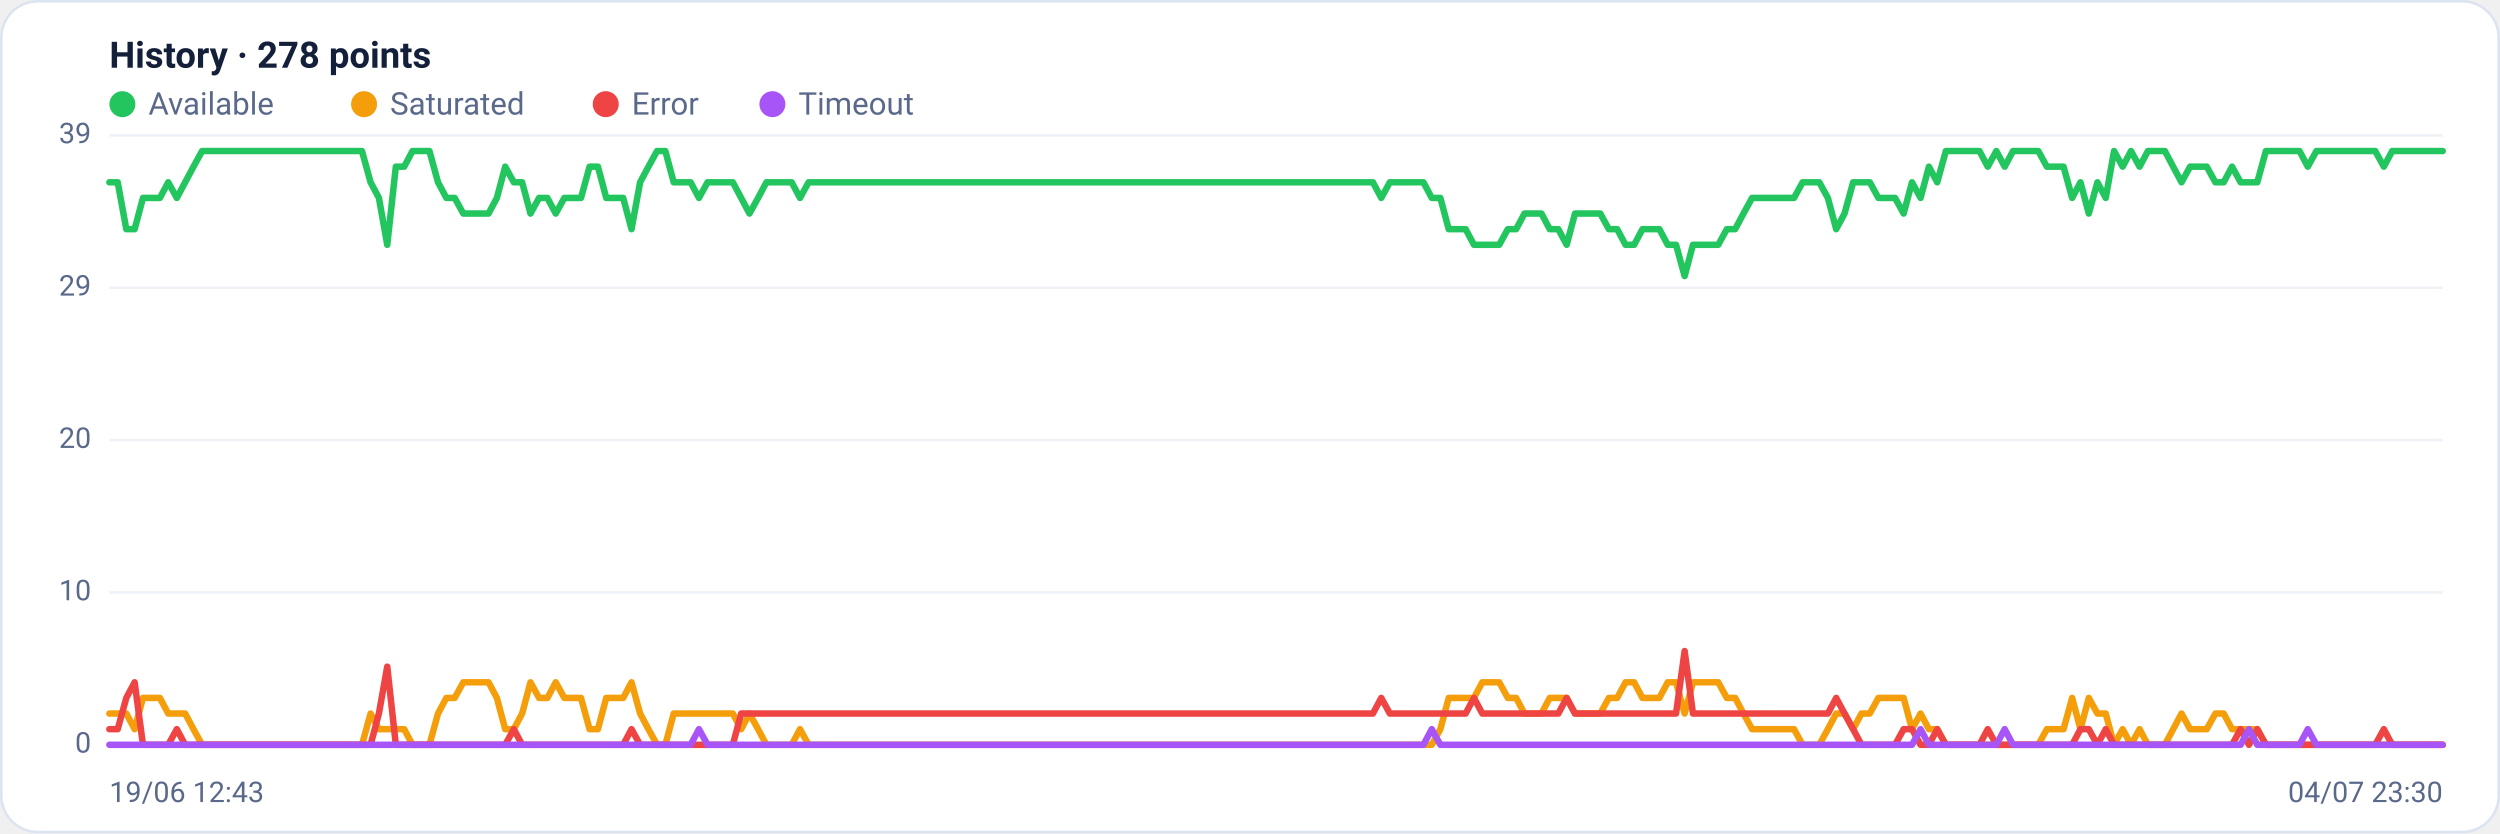
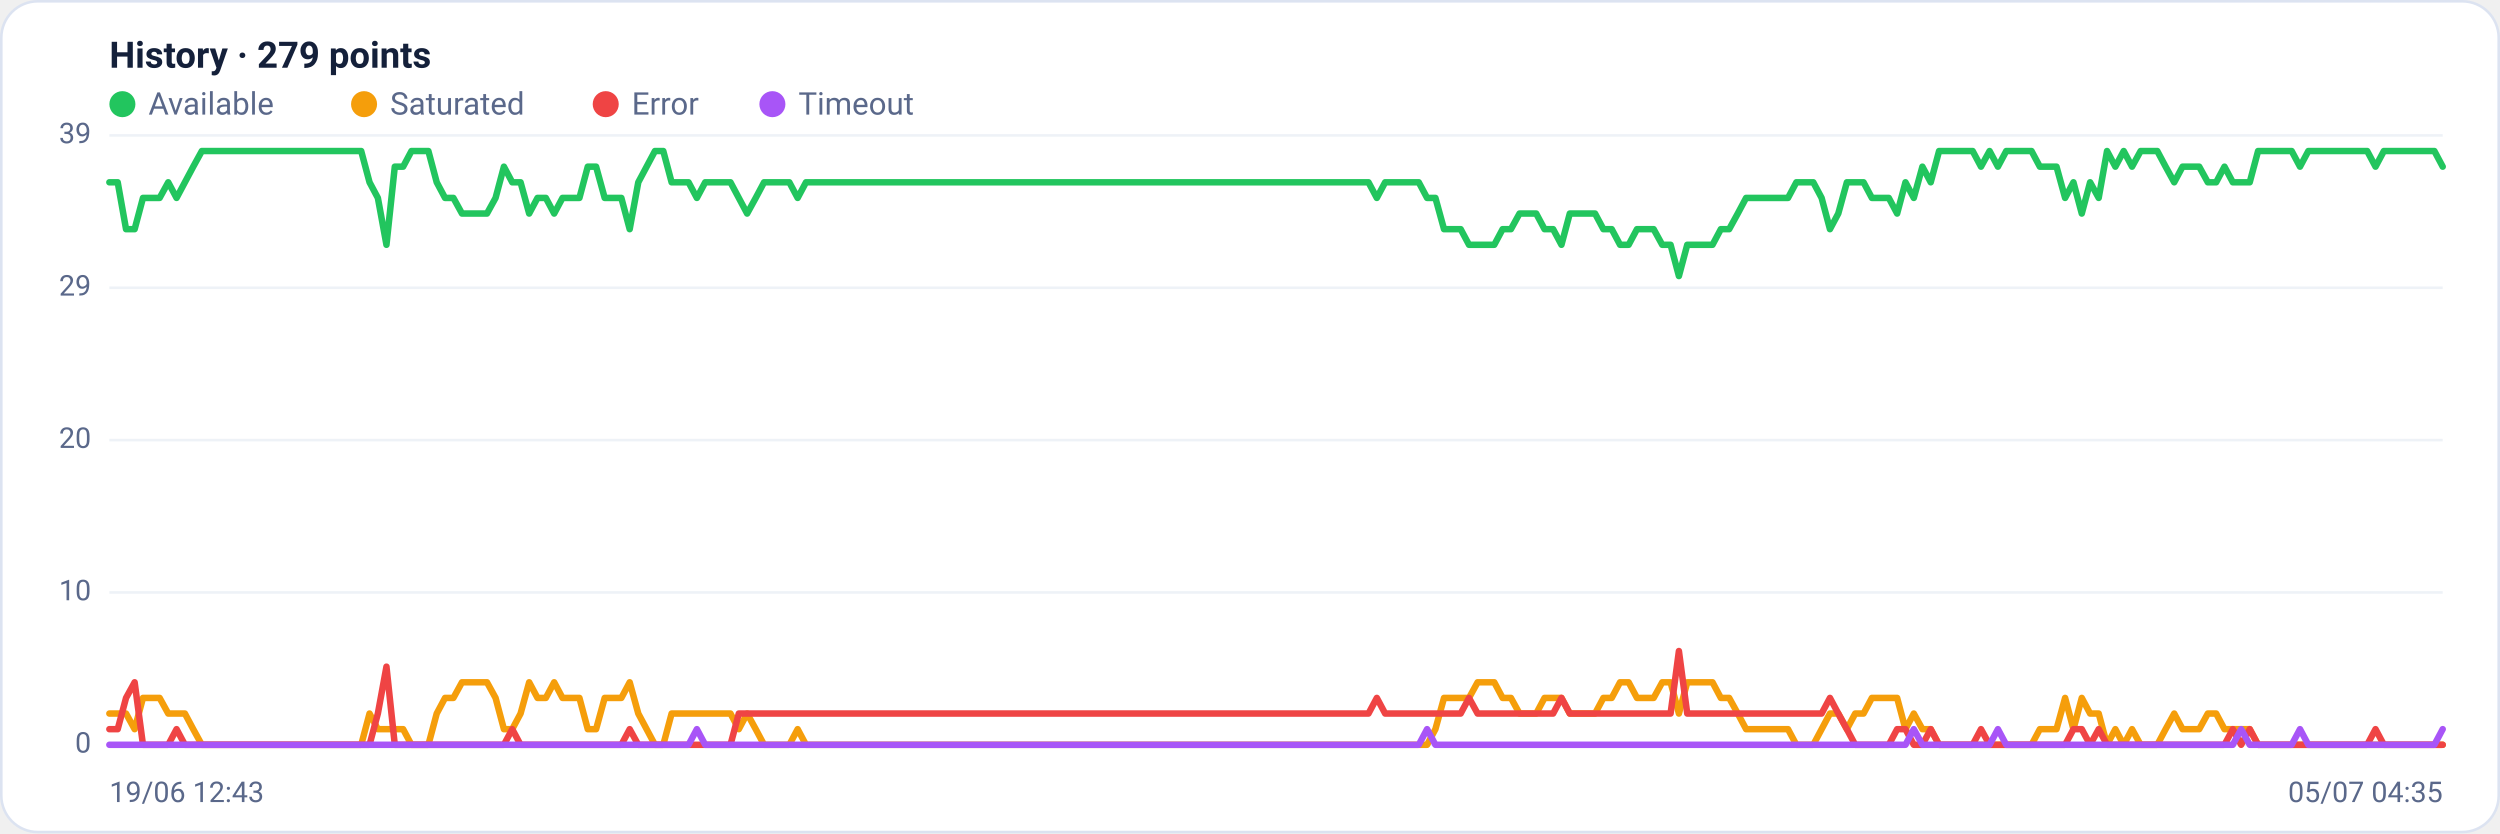
<svg xmlns="http://www.w3.org/2000/svg" viewBox="0 0 960 320" width="960" height="320" font-family="Segoe UI, system-ui, -apple-system, Roboto, Helvetica, Arial, sans-serif" role="img" aria-label="Availability history per region">
  <rect x="0.5" y="0.5" width="959" height="319" rx="14" fill="#ffffff" stroke="#dce3f1" />
-   <text x="42" y="26" font-size="14" font-weight="600" fill="#14203a">History · 278 points</text>
+   <text x="42" y="26" font-size="14" font-weight="600" fill="#14203a">History · 279 points</text>
  <circle cx="47" cy="40" r="5" fill="#22c55e" />
  <text x="57" y="44" font-size="12" fill="#5a688a">Available</text>
  <circle cx="139.8" cy="40" r="5" fill="#f59e0b" />
  <text x="149.8" y="44" font-size="12" fill="#5a688a">Saturated</text>
  <circle cx="232.6" cy="40" r="5" fill="#ef4444" />
  <text x="242.6" y="44" font-size="12" fill="#5a688a">Error</text>
  <circle cx="296.6" cy="40" r="5" fill="#a855f7" />
  <text x="306.6" y="44" font-size="12" fill="#5a688a">Timeout</text>
  <line x1="42" y1="286.0" x2="938" y2="286.0" stroke="#eef2f7" stroke-width="1" />
  <text x="35" y="289.0" text-anchor="end" font-size="11" fill="#5a688a">0</text>
  <line x1="42" y1="227.5" x2="938" y2="227.5" stroke="#eef2f7" stroke-width="1" />
  <text x="35" y="230.5" text-anchor="end" font-size="11" fill="#5a688a">10</text>
  <line x1="42" y1="169.0" x2="938" y2="169.0" stroke="#eef2f7" stroke-width="1" />
  <text x="35" y="172.0" text-anchor="end" font-size="11" fill="#5a688a">20</text>
  <line x1="42" y1="110.5" x2="938" y2="110.5" stroke="#eef2f7" stroke-width="1" />
  <text x="35" y="113.5" text-anchor="end" font-size="11" fill="#5a688a">29</text>
  <line x1="42" y1="52.0" x2="938" y2="52.0" stroke="#eef2f7" stroke-width="1" />
  <text x="35" y="55.0" text-anchor="end" font-size="11" fill="#5a688a">39</text>
-   <polyline fill="none" stroke="#22c55e" stroke-width="2.5" stroke-linejoin="round" stroke-linecap="round" points="42.0,70.0 45.2,70.0 48.5,88.0 51.7,88.0 54.9,76.0 58.2,76.0 61.4,76.0 64.6,70.0 67.9,76.0 71.1,70.0 74.3,64.0 77.6,58.0 80.8,58.0 84.1,58.0 87.3,58.0 90.5,58.0 93.8,58.0 97.0,58.0 100.2,58.0 103.5,58.0 106.7,58.0 109.9,58.0 113.2,58.0 116.4,58.0 119.6,58.0 122.9,58.0 126.1,58.0 129.3,58.0 132.6,58.0 135.8,58.0 139.0,58.0 142.3,70.0 145.5,76.0 148.7,94.0 152.0,64.0 155.2,64.0 158.4,58.0 161.7,58.0 164.9,58.0 168.2,70.0 171.4,76.0 174.6,76.0 177.9,82.0 181.1,82.0 184.3,82.0 187.6,82.0 190.8,76.0 194.0,64.0 197.3,70.0 200.5,70.0 203.7,82.0 207.0,76.0 210.2,76.0 213.4,82.0 216.7,76.0 219.9,76.0 223.1,76.0 226.4,64.0 229.6,64.0 232.8,76.0 236.1,76.0 239.3,76.0 242.5,88.0 245.8,70.0 249.0,64.0 252.3,58.0 255.5,58.0 258.7,70.0 262.0,70.0 265.2,70.0 268.4,76.0 271.7,70.0 274.9,70.0 278.1,70.0 281.4,70.0 284.6,76.0 287.8,82.0 291.1,76.0 294.3,70.0 297.5,70.0 300.8,70.0 304.0,70.0 307.2,76.0 310.5,70.0 313.7,70.0 316.9,70.0 320.2,70.0 323.4,70.0 326.6,70.0 329.9,70.0 333.1,70.0 336.4,70.0 339.6,70.0 342.8,70.0 346.1,70.0 349.3,70.0 352.5,70.0 355.8,70.0 359.0,70.0 362.2,70.0 365.5,70.0 368.7,70.0 371.9,70.0 375.2,70.0 378.4,70.0 381.6,70.0 384.9,70.0 388.1,70.0 391.3,70.0 394.6,70.0 397.8,70.0 401.0,70.0 404.3,70.0 407.5,70.0 410.8,70.0 414.0,70.0 417.2,70.0 420.5,70.0 423.7,70.0 426.9,70.0 430.2,70.0 433.4,70.0 436.6,70.0 439.9,70.0 443.1,70.0 446.3,70.0 449.6,70.0 452.8,70.0 456.0,70.0 459.3,70.0 462.5,70.0 465.7,70.0 469.0,70.0 472.2,70.0 475.4,70.0 478.7,70.0 481.9,70.0 485.1,70.0 488.4,70.0 491.6,70.0 494.9,70.0 498.1,70.0 501.3,70.0 504.6,70.0 507.8,70.0 511.0,70.0 514.3,70.0 517.5,70.0 520.7,70.0 524.0,70.0 527.2,70.0 530.4,76.0 533.7,70.0 536.9,70.0 540.1,70.0 543.4,70.0 546.6,70.0 549.8,76.0 553.1,76.0 556.3,88.0 559.5,88.0 562.8,88.0 566.0,94.0 569.2,94.0 572.5,94.0 575.7,94.0 579.0,88.0 582.2,88.0 585.4,82.0 588.7,82.0 591.9,82.0 595.1,88.0 598.4,88.0 601.6,94.0 604.8,82.0 608.1,82.0 611.3,82.0 614.5,82.0 617.8,88.0 621.0,88.0 624.2,94.0 627.5,94.0 630.7,88.0 633.9,88.0 637.2,88.0 640.4,94.0 643.6,94.0 646.9,106.0 650.1,94.0 653.4,94.0 656.6,94.0 659.8,94.0 663.1,88.0 666.3,88.0 669.5,82.0 672.8,76.0 676.0,76.0 679.2,76.0 682.5,76.0 685.7,76.0 688.9,76.0 692.2,70.0 695.4,70.0 698.6,70.0 701.9,76.0 705.1,88.0 708.3,82.0 711.6,70.0 714.8,70.0 718.0,70.0 721.3,76.0 724.5,76.0 727.7,76.0 731.0,82.0 734.2,70.0 737.5,76.0 740.7,64.0 743.9,70.0 747.2,58.0 750.4,58.0 753.6,58.0 756.9,58.0 760.1,58.0 763.3,64.0 766.6,58.0 769.8,64.0 773.0,58.0 776.3,58.0 779.5,58.0 782.7,58.0 786.0,64.0 789.2,64.0 792.4,64.0 795.7,76.0 798.9,70.0 802.1,82.0 805.4,70.0 808.6,76.0 811.8,58.0 815.1,64.0 818.3,58.0 821.6,64.0 824.8,58.0 828.0,58.0 831.3,58.0 834.5,64.0 837.7,70.0 841.0,64.0 844.2,64.0 847.4,64.0 850.7,70.0 853.9,70.0 857.1,64.0 860.4,70.0 863.6,70.0 866.8,70.0 870.1,58.0 873.3,58.0 876.5,58.0 879.8,58.0 883.0,58.0 886.2,64.0 889.5,58.0 892.7,58.0 895.9,58.0 899.2,58.0 902.4,58.0 905.7,58.0 908.9,58.0 912.1,58.0 915.4,64.0 918.6,58.0 921.8,58.0 925.1,58.0 928.3,58.0 931.5,58.0 934.8,58.0 938.0,58.0" />
-   <polyline fill="none" stroke="#f59e0b" stroke-width="2.5" stroke-linejoin="round" stroke-linecap="round" points="42.0,274.0 45.2,274.0 48.5,274.0 51.7,280.0 54.9,268.0 58.2,268.0 61.4,268.0 64.6,274.0 67.9,274.0 71.1,274.0 74.3,280.0 77.6,286.0 80.8,286.0 84.1,286.0 87.3,286.0 90.5,286.0 93.8,286.0 97.0,286.0 100.2,286.0 103.5,286.0 106.7,286.0 109.9,286.0 113.2,286.0 116.4,286.0 119.6,286.0 122.9,286.0 126.1,286.0 129.3,286.0 132.6,286.0 135.8,286.0 139.0,286.0 142.3,274.0 145.5,280.0 148.7,280.0 152.0,280.0 155.2,280.0 158.4,286.0 161.7,286.0 164.9,286.0 168.2,274.0 171.4,268.0 174.6,268.0 177.9,262.0 181.1,262.0 184.3,262.0 187.6,262.0 190.8,268.0 194.0,280.0 197.3,280.0 200.5,274.0 203.7,262.0 207.0,268.0 210.2,268.0 213.4,262.0 216.7,268.0 219.9,268.0 223.1,268.0 226.4,280.0 229.6,280.0 232.8,268.0 236.1,268.0 239.3,268.0 242.5,262.0 245.8,274.0 249.0,280.0 252.3,286.0 255.5,286.0 258.7,274.0 262.0,274.0 265.2,274.0 268.4,274.0 271.7,274.0 274.9,274.0 278.1,274.0 281.4,274.0 284.6,280.0 287.8,274.0 291.1,280.0 294.3,286.0 297.5,286.0 300.8,286.0 304.0,286.0 307.2,280.0 310.5,286.0 313.7,286.0 316.9,286.0 320.2,286.0 323.4,286.0 326.6,286.0 329.9,286.0 333.1,286.0 336.4,286.0 339.6,286.0 342.8,286.0 346.1,286.0 349.3,286.0 352.5,286.0 355.8,286.0 359.0,286.0 362.2,286.0 365.5,286.0 368.7,286.0 371.9,286.0 375.2,286.0 378.4,286.0 381.6,286.0 384.9,286.0 388.1,286.0 391.3,286.0 394.6,286.0 397.8,286.0 401.0,286.0 404.3,286.0 407.5,286.0 410.8,286.0 414.0,286.0 417.2,286.0 420.5,286.0 423.7,286.0 426.9,286.0 430.2,286.0 433.4,286.0 436.6,286.0 439.9,286.0 443.1,286.0 446.3,286.0 449.6,286.0 452.8,286.0 456.0,286.0 459.3,286.0 462.5,286.0 465.7,286.0 469.0,286.0 472.2,286.0 475.4,286.0 478.7,286.0 481.9,286.0 485.1,286.0 488.4,286.0 491.6,286.0 494.9,286.0 498.1,286.0 501.3,286.0 504.6,286.0 507.8,286.0 511.0,286.0 514.3,286.0 517.5,286.0 520.7,286.0 524.0,286.0 527.2,286.0 530.4,286.0 533.7,286.0 536.9,286.0 540.1,286.0 543.4,286.0 546.6,286.0 549.8,286.0 553.1,280.0 556.3,268.0 559.5,268.0 562.8,268.0 566.0,268.0 569.2,262.0 572.5,262.0 575.7,262.0 579.0,268.0 582.2,268.0 585.4,274.0 588.7,274.0 591.9,274.0 595.1,268.0 598.4,268.0 601.6,268.0 604.8,274.0 608.1,274.0 611.3,274.0 614.5,274.0 617.8,268.0 621.0,268.0 624.2,262.0 627.5,262.0 630.7,268.0 633.9,268.0 637.2,268.0 640.4,262.0 643.6,262.0 646.9,274.0 650.1,262.0 653.4,262.0 656.6,262.0 659.8,262.0 663.1,268.0 666.3,268.0 669.5,274.0 672.8,280.0 676.0,280.0 679.2,280.0 682.5,280.0 685.7,280.0 688.9,280.0 692.2,286.0 695.4,286.0 698.6,286.0 701.9,280.0 705.1,274.0 708.3,274.0 711.6,280.0 714.8,274.0 718.0,274.0 721.3,268.0 724.5,268.0 727.7,268.0 731.0,268.0 734.2,280.0 737.5,274.0 740.7,280.0 743.9,280.0 747.2,286.0 750.4,286.0 753.6,286.0 756.9,286.0 760.1,286.0 763.3,286.0 766.6,286.0 769.8,286.0 773.0,286.0 776.3,286.0 779.5,286.0 782.7,286.0 786.0,280.0 789.2,280.0 792.4,280.0 795.7,268.0 798.9,280.0 802.1,268.0 805.4,274.0 808.6,274.0 811.8,286.0 815.1,280.0 818.3,286.0 821.6,280.0 824.8,286.0 828.0,286.0 831.3,286.0 834.5,280.0 837.7,274.0 841.0,280.0 844.2,280.0 847.4,280.0 850.7,274.0 853.9,274.0 857.1,280.0 860.4,280.0 863.6,280.0 866.8,280.0 870.1,286.0 873.3,286.0 876.5,286.0 879.8,286.0 883.0,286.0 886.2,286.0 889.5,286.0 892.7,286.0 895.9,286.0 899.2,286.0 902.4,286.0 905.7,286.0 908.9,286.0 912.1,286.0 915.4,286.0 918.6,286.0 921.8,286.0 925.1,286.0 928.3,286.0 931.5,286.0 934.8,286.0 938.0,286.0" />
-   <polyline fill="none" stroke="#ef4444" stroke-width="2.5" stroke-linejoin="round" stroke-linecap="round" points="42.0,280.0 45.2,280.0 48.5,268.0 51.7,262.0 54.9,286.0 58.2,286.0 61.4,286.0 64.6,286.0 67.9,280.0 71.1,286.0 74.3,286.0 77.6,286.0 80.8,286.0 84.1,286.0 87.3,286.0 90.5,286.0 93.8,286.0 97.0,286.0 100.2,286.0 103.5,286.0 106.7,286.0 109.9,286.0 113.2,286.0 116.4,286.0 119.6,286.0 122.9,286.0 126.1,286.0 129.3,286.0 132.6,286.0 135.8,286.0 139.0,286.0 142.3,286.0 145.5,274.0 148.7,256.0 152.0,286.0 155.2,286.0 158.4,286.0 161.7,286.0 164.9,286.0 168.2,286.0 171.4,286.0 174.6,286.0 177.9,286.0 181.1,286.0 184.3,286.0 187.6,286.0 190.8,286.0 194.0,286.0 197.3,280.0 200.5,286.0 203.7,286.0 207.0,286.0 210.2,286.0 213.4,286.0 216.7,286.0 219.9,286.0 223.1,286.0 226.4,286.0 229.6,286.0 232.8,286.0 236.1,286.0 239.3,286.0 242.5,280.0 245.8,286.0 249.0,286.0 252.3,286.0 255.5,286.0 258.7,286.0 262.0,286.0 265.2,286.0 268.4,286.0 271.7,286.0 274.9,286.0 278.1,286.0 281.4,286.0 284.6,274.0 287.8,274.0 291.1,274.0 294.3,274.0 297.5,274.0 300.8,274.0 304.0,274.0 307.2,274.0 310.5,274.0 313.7,274.0 316.9,274.0 320.2,274.0 323.4,274.0 326.6,274.0 329.9,274.0 333.1,274.0 336.4,274.0 339.6,274.0 342.8,274.0 346.1,274.0 349.3,274.0 352.5,274.0 355.8,274.0 359.0,274.0 362.2,274.0 365.5,274.0 368.7,274.0 371.9,274.0 375.2,274.0 378.4,274.0 381.6,274.0 384.9,274.0 388.1,274.0 391.3,274.0 394.6,274.0 397.8,274.0 401.0,274.0 404.3,274.0 407.5,274.0 410.8,274.0 414.0,274.0 417.2,274.0 420.5,274.0 423.7,274.0 426.9,274.0 430.2,274.0 433.4,274.0 436.6,274.0 439.9,274.0 443.1,274.0 446.3,274.0 449.6,274.0 452.8,274.0 456.0,274.0 459.3,274.0 462.5,274.0 465.7,274.0 469.0,274.0 472.2,274.0 475.4,274.0 478.7,274.0 481.9,274.0 485.1,274.0 488.4,274.0 491.6,274.0 494.9,274.0 498.1,274.0 501.3,274.0 504.6,274.0 507.8,274.0 511.0,274.0 514.3,274.0 517.5,274.0 520.7,274.0 524.0,274.0 527.2,274.0 530.4,268.0 533.7,274.0 536.9,274.0 540.1,274.0 543.4,274.0 546.6,274.0 549.8,274.0 553.1,274.0 556.3,274.0 559.5,274.0 562.8,274.0 566.0,268.0 569.2,274.0 572.5,274.0 575.7,274.0 579.0,274.0 582.2,274.0 585.4,274.0 588.7,274.0 591.9,274.0 595.1,274.0 598.4,274.0 601.6,268.0 604.8,274.0 608.1,274.0 611.3,274.0 614.5,274.0 617.8,274.0 621.0,274.0 624.2,274.0 627.5,274.0 630.7,274.0 633.9,274.0 637.2,274.0 640.4,274.0 643.6,274.0 646.9,250.0 650.1,274.0 653.4,274.0 656.6,274.0 659.8,274.0 663.1,274.0 666.3,274.0 669.5,274.0 672.8,274.0 676.0,274.0 679.2,274.0 682.5,274.0 685.7,274.0 688.9,274.0 692.2,274.0 695.4,274.0 698.6,274.0 701.9,274.0 705.1,268.0 708.3,274.0 711.6,280.0 714.8,286.0 718.0,286.0 721.3,286.0 724.5,286.0 727.7,286.0 731.0,280.0 734.2,280.0 737.5,286.0 740.7,286.0 743.9,280.0 747.2,286.0 750.4,286.0 753.6,286.0 756.9,286.0 760.1,286.0 763.3,280.0 766.6,286.0 769.8,286.0 773.0,286.0 776.3,286.0 779.5,286.0 782.7,286.0 786.0,286.0 789.2,286.0 792.4,286.0 795.7,286.0 798.9,280.0 802.1,280.0 805.4,286.0 808.6,280.0 811.8,286.0 815.1,286.0 818.3,286.0 821.6,286.0 824.8,286.0 828.0,286.0 831.3,286.0 834.5,286.0 837.7,286.0 841.0,286.0 844.2,286.0 847.4,286.0 850.7,286.0 853.9,286.0 857.1,286.0 860.4,280.0 863.6,286.0 866.8,280.0 870.1,286.0 873.3,286.0 876.5,286.0 879.8,286.0 883.0,286.0 886.2,286.0 889.5,286.0 892.7,286.0 895.9,286.0 899.2,286.0 902.4,286.0 905.7,286.0 908.9,286.0 912.1,286.0 915.4,280.0 918.6,286.0 921.8,286.0 925.1,286.0 928.3,286.0 931.5,286.0 934.8,286.0 938.0,286.0" />
-   <polyline fill="none" stroke="#a855f7" stroke-width="2.5" stroke-linejoin="round" stroke-linecap="round" points="42.0,286.0 45.2,286.0 48.5,286.0 51.7,286.0 54.9,286.0 58.2,286.0 61.4,286.0 64.6,286.0 67.9,286.0 71.1,286.0 74.3,286.0 77.6,286.0 80.8,286.0 84.1,286.0 87.3,286.0 90.5,286.0 93.8,286.0 97.0,286.0 100.2,286.0 103.5,286.0 106.7,286.0 109.9,286.0 113.2,286.0 116.4,286.0 119.6,286.0 122.9,286.0 126.1,286.0 129.3,286.0 132.6,286.0 135.8,286.0 139.0,286.0 142.3,286.0 145.5,286.0 148.7,286.0 152.0,286.0 155.2,286.0 158.4,286.0 161.7,286.0 164.9,286.0 168.2,286.0 171.4,286.0 174.6,286.0 177.9,286.0 181.1,286.0 184.3,286.0 187.6,286.0 190.8,286.0 194.0,286.0 197.3,286.0 200.5,286.0 203.7,286.0 207.0,286.0 210.2,286.0 213.4,286.0 216.7,286.0 219.9,286.0 223.1,286.0 226.4,286.0 229.6,286.0 232.8,286.0 236.1,286.0 239.3,286.0 242.5,286.0 245.8,286.0 249.0,286.0 252.3,286.0 255.5,286.0 258.7,286.0 262.0,286.0 265.2,286.0 268.4,280.0 271.7,286.0 274.9,286.0 278.1,286.0 281.4,286.0 284.6,286.0 287.8,286.0 291.1,286.0 294.3,286.0 297.5,286.0 300.8,286.0 304.0,286.0 307.2,286.0 310.5,286.0 313.7,286.0 316.9,286.0 320.2,286.0 323.4,286.0 326.6,286.0 329.9,286.0 333.1,286.0 336.4,286.0 339.6,286.0 342.8,286.0 346.1,286.0 349.3,286.0 352.5,286.0 355.8,286.0 359.0,286.0 362.2,286.0 365.5,286.0 368.7,286.0 371.9,286.0 375.2,286.0 378.4,286.0 381.6,286.0 384.9,286.0 388.1,286.0 391.3,286.0 394.6,286.0 397.8,286.0 401.0,286.0 404.3,286.0 407.5,286.0 410.8,286.0 414.0,286.0 417.2,286.0 420.5,286.0 423.7,286.0 426.9,286.0 430.2,286.0 433.4,286.0 436.6,286.0 439.9,286.0 443.1,286.0 446.3,286.0 449.6,286.0 452.8,286.0 456.0,286.0 459.3,286.0 462.5,286.0 465.7,286.0 469.0,286.0 472.2,286.0 475.4,286.0 478.7,286.0 481.9,286.0 485.1,286.0 488.4,286.0 491.6,286.0 494.9,286.0 498.1,286.0 501.3,286.0 504.6,286.0 507.8,286.0 511.0,286.0 514.3,286.0 517.5,286.0 520.7,286.0 524.0,286.0 527.2,286.0 530.4,286.0 533.7,286.0 536.9,286.0 540.1,286.0 543.4,286.0 546.6,286.0 549.8,280.0 553.1,286.0 556.3,286.0 559.5,286.0 562.8,286.0 566.0,286.0 569.2,286.0 572.5,286.0 575.7,286.0 579.0,286.0 582.2,286.0 585.4,286.0 588.7,286.0 591.9,286.0 595.1,286.0 598.4,286.0 601.6,286.0 604.8,286.0 608.1,286.0 611.3,286.0 614.5,286.0 617.8,286.0 621.0,286.0 624.2,286.0 627.5,286.0 630.7,286.0 633.9,286.0 637.2,286.0 640.4,286.0 643.6,286.0 646.9,286.0 650.1,286.0 653.4,286.0 656.6,286.0 659.8,286.0 663.1,286.0 666.3,286.0 669.5,286.0 672.8,286.0 676.0,286.0 679.2,286.0 682.5,286.0 685.7,286.0 688.9,286.0 692.2,286.0 695.4,286.0 698.6,286.0 701.9,286.0 705.1,286.0 708.3,286.0 711.6,286.0 714.8,286.0 718.0,286.0 721.3,286.0 724.5,286.0 727.7,286.0 731.0,286.0 734.2,286.0 737.5,280.0 740.7,286.0 743.9,286.0 747.2,286.0 750.4,286.0 753.6,286.0 756.9,286.0 760.1,286.0 763.3,286.0 766.6,286.0 769.8,280.0 773.0,286.0 776.3,286.0 779.5,286.0 782.7,286.0 786.0,286.0 789.2,286.0 792.4,286.0 795.7,286.0 798.9,286.0 802.1,286.0 805.4,286.0 808.6,286.0 811.8,286.0 815.1,286.0 818.3,286.0 821.6,286.0 824.8,286.0 828.0,286.0 831.3,286.0 834.5,286.0 837.7,286.0 841.0,286.0 844.2,286.0 847.4,286.0 850.7,286.0 853.9,286.0 857.1,286.0 860.4,286.0 863.6,280.0 866.8,286.0 870.1,286.0 873.3,286.0 876.5,286.0 879.8,286.0 883.0,286.0 886.2,280.0 889.5,286.0 892.7,286.0 895.9,286.0 899.2,286.0 902.4,286.0 905.7,286.0 908.9,286.0 912.1,286.0 915.4,286.0 918.6,286.0 921.8,286.0 925.1,286.0 928.3,286.0 931.5,286.0 934.8,286.0 938.0,286.0" />
+   <polyline fill="none" stroke="#22c55e" stroke-width="2.5" stroke-linejoin="round" stroke-linecap="round" points="42.0,70.0 45.2,70.0 48.4,88.0 51.7,88.0 54.9,76.0 58.1,76.0 61.3,76.0 64.6,70.0 67.8,76.0 71.0,70.0 74.2,64.0 77.5,58.0 80.7,58.0 83.9,58.0 87.1,58.0 90.3,58.0 93.6,58.0 96.8,58.0 100.0,58.0 103.2,58.0 106.5,58.0 109.7,58.0 112.9,58.0 116.1,58.0 119.4,58.0 122.6,58.0 125.8,58.0 129.0,58.0 132.2,58.0 135.5,58.0 138.7,58.0 141.9,70.0 145.1,76.0 148.4,94.0 151.6,64.0 154.8,64.0 158.0,58.0 161.3,58.0 164.5,58.0 167.7,70.0 170.9,76.0 174.1,76.0 177.4,82.0 180.6,82.0 183.8,82.0 187.0,82.0 190.3,76.0 193.5,64.0 196.7,70.0 199.9,70.0 203.2,82.0 206.4,76.0 209.6,76.0 212.8,82.0 216.0,76.0 219.3,76.0 222.5,76.0 225.7,64.0 228.9,64.0 232.2,76.0 235.4,76.0 238.6,76.0 241.8,88.0 245.1,70.0 248.3,64.0 251.5,58.0 254.7,58.0 257.9,70.0 261.2,70.0 264.4,70.0 267.6,76.0 270.8,70.0 274.1,70.0 277.3,70.0 280.5,70.0 283.7,76.0 286.9,82.0 290.2,76.0 293.4,70.0 296.6,70.0 299.8,70.0 303.1,70.0 306.3,76.0 309.5,70.0 312.7,70.0 316.0,70.0 319.2,70.0 322.4,70.0 325.6,70.0 328.8,70.0 332.1,70.0 335.3,70.0 338.5,70.0 341.7,70.0 345.0,70.0 348.2,70.0 351.4,70.0 354.6,70.0 357.9,70.0 361.1,70.0 364.3,70.0 367.5,70.0 370.7,70.0 374.0,70.0 377.2,70.0 380.4,70.0 383.6,70.0 386.9,70.0 390.1,70.0 393.3,70.0 396.5,70.0 399.8,70.0 403.0,70.0 406.2,70.0 409.4,70.0 412.6,70.0 415.9,70.0 419.1,70.0 422.3,70.0 425.5,70.0 428.8,70.0 432.0,70.0 435.2,70.0 438.4,70.0 441.7,70.0 444.9,70.0 448.1,70.0 451.3,70.0 454.5,70.0 457.8,70.0 461.0,70.0 464.2,70.0 467.4,70.0 470.7,70.0 473.9,70.0 477.1,70.0 480.3,70.0 483.6,70.0 486.8,70.0 490.0,70.0 493.2,70.0 496.4,70.0 499.7,70.0 502.9,70.0 506.1,70.0 509.3,70.0 512.6,70.0 515.8,70.0 519.0,70.0 522.2,70.0 525.5,70.0 528.7,76.0 531.9,70.0 535.1,70.0 538.3,70.0 541.6,70.0 544.8,70.0 548.0,76.0 551.2,76.0 554.5,88.0 557.7,88.0 560.9,88.0 564.1,94.0 567.4,94.0 570.6,94.0 573.8,94.0 577.0,88.0 580.2,88.0 583.5,82.0 586.7,82.0 589.9,82.0 593.1,88.0 596.4,88.0 599.6,94.0 602.8,82.0 606.0,82.0 609.3,82.0 612.5,82.0 615.7,88.0 618.9,88.0 622.1,94.0 625.4,94.0 628.6,88.0 631.8,88.0 635.0,88.0 638.3,94.0 641.5,94.0 644.7,106.0 647.9,94.0 651.2,94.0 654.4,94.0 657.6,94.0 660.8,88.0 664.0,88.0 667.3,82.0 670.5,76.0 673.7,76.0 676.9,76.0 680.2,76.0 683.4,76.0 686.6,76.0 689.8,70.0 693.1,70.0 696.3,70.0 699.5,76.0 702.7,88.0 705.9,82.0 709.2,70.0 712.4,70.0 715.6,70.0 718.8,76.0 722.1,76.0 725.3,76.0 728.5,82.0 731.7,70.0 734.9,76.0 738.2,64.0 741.4,70.0 744.6,58.0 747.8,58.0 751.1,58.0 754.3,58.0 757.5,58.0 760.7,64.0 764.0,58.0 767.2,64.0 770.4,58.0 773.6,58.0 776.8,58.0 780.1,58.0 783.3,64.0 786.5,64.0 789.7,64.0 793.0,76.0 796.2,70.0 799.4,82.0 802.6,70.0 805.9,76.0 809.1,58.0 812.3,64.0 815.5,58.0 818.7,64.0 822.0,58.0 825.2,58.0 828.4,58.0 831.6,64.0 834.9,70.0 838.1,64.0 841.3,64.0 844.5,64.0 847.8,70.0 851.0,70.0 854.2,64.0 857.4,70.0 860.6,70.0 863.9,70.0 867.1,58.0 870.3,58.0 873.5,58.0 876.8,58.0 880.0,58.0 883.2,64.0 886.4,58.0 889.7,58.0 892.9,58.0 896.1,58.0 899.3,58.0 902.5,58.0 905.8,58.0 909.0,58.0 912.2,64.0 915.4,58.0 918.7,58.0 921.9,58.0 925.1,58.0 928.3,58.0 931.6,58.0 934.8,58.0 938.0,64.0" />
+   <polyline fill="none" stroke="#f59e0b" stroke-width="2.5" stroke-linejoin="round" stroke-linecap="round" points="42.0,274.0 45.2,274.0 48.4,274.0 51.7,280.0 54.9,268.0 58.1,268.0 61.3,268.0 64.6,274.0 67.8,274.0 71.0,274.0 74.2,280.0 77.5,286.0 80.7,286.0 83.9,286.0 87.1,286.0 90.3,286.0 93.6,286.0 96.8,286.0 100.0,286.0 103.2,286.0 106.5,286.0 109.7,286.0 112.9,286.0 116.1,286.0 119.4,286.0 122.6,286.0 125.8,286.0 129.0,286.0 132.2,286.0 135.5,286.0 138.7,286.0 141.9,274.0 145.1,280.0 148.4,280.0 151.6,280.0 154.8,280.0 158.0,286.0 161.3,286.0 164.5,286.0 167.7,274.0 170.9,268.0 174.1,268.0 177.4,262.0 180.6,262.0 183.8,262.0 187.0,262.0 190.3,268.0 193.5,280.0 196.7,280.0 199.9,274.0 203.2,262.0 206.4,268.0 209.6,268.0 212.8,262.0 216.0,268.0 219.3,268.0 222.5,268.0 225.7,280.0 228.9,280.0 232.2,268.0 235.4,268.0 238.6,268.0 241.8,262.0 245.1,274.0 248.3,280.0 251.5,286.0 254.7,286.0 257.9,274.0 261.2,274.0 264.4,274.0 267.6,274.0 270.8,274.0 274.1,274.0 277.3,274.0 280.5,274.0 283.7,280.0 286.9,274.0 290.2,280.0 293.4,286.0 296.6,286.0 299.8,286.0 303.1,286.0 306.3,280.0 309.5,286.0 312.7,286.0 316.0,286.0 319.2,286.0 322.4,286.0 325.6,286.0 328.8,286.0 332.1,286.0 335.3,286.0 338.5,286.0 341.7,286.0 345.0,286.0 348.2,286.0 351.4,286.0 354.6,286.0 357.9,286.0 361.1,286.0 364.3,286.0 367.5,286.0 370.7,286.0 374.0,286.0 377.2,286.0 380.4,286.0 383.6,286.0 386.9,286.0 390.1,286.0 393.3,286.0 396.5,286.0 399.8,286.0 403.0,286.0 406.2,286.0 409.4,286.0 412.6,286.0 415.9,286.0 419.1,286.0 422.3,286.0 425.5,286.0 428.8,286.0 432.0,286.0 435.2,286.0 438.4,286.0 441.7,286.0 444.9,286.0 448.1,286.0 451.3,286.0 454.5,286.0 457.8,286.0 461.0,286.0 464.2,286.0 467.4,286.0 470.7,286.0 473.9,286.0 477.1,286.0 480.3,286.0 483.6,286.0 486.8,286.0 490.0,286.0 493.2,286.0 496.4,286.0 499.7,286.0 502.9,286.0 506.1,286.0 509.3,286.0 512.6,286.0 515.8,286.0 519.0,286.0 522.2,286.0 525.5,286.0 528.7,286.0 531.9,286.0 535.1,286.0 538.3,286.0 541.6,286.0 544.8,286.0 548.0,286.0 551.2,280.0 554.5,268.0 557.7,268.0 560.9,268.0 564.1,268.0 567.4,262.0 570.6,262.0 573.8,262.0 577.0,268.0 580.2,268.0 583.5,274.0 586.7,274.0 589.9,274.0 593.1,268.0 596.4,268.0 599.6,268.0 602.8,274.0 606.0,274.0 609.3,274.0 612.5,274.0 615.7,268.0 618.9,268.0 622.1,262.0 625.4,262.0 628.6,268.0 631.8,268.0 635.0,268.0 638.3,262.0 641.5,262.0 644.7,274.0 647.9,262.0 651.2,262.0 654.4,262.0 657.6,262.0 660.8,268.0 664.0,268.0 667.3,274.0 670.5,280.0 673.7,280.0 676.9,280.0 680.2,280.0 683.4,280.0 686.6,280.0 689.8,286.0 693.1,286.0 696.3,286.0 699.5,280.0 702.7,274.0 705.9,274.0 709.2,280.0 712.4,274.0 715.6,274.0 718.8,268.0 722.1,268.0 725.3,268.0 728.5,268.0 731.7,280.0 734.9,274.0 738.2,280.0 741.4,280.0 744.6,286.0 747.8,286.0 751.1,286.0 754.3,286.0 757.5,286.0 760.7,286.0 764.0,286.0 767.2,286.0 770.4,286.0 773.6,286.0 776.8,286.0 780.1,286.0 783.3,280.0 786.5,280.0 789.7,280.0 793.0,268.0 796.2,280.0 799.4,268.0 802.6,274.0 805.9,274.0 809.1,286.0 812.3,280.0 815.5,286.0 818.7,280.0 822.0,286.0 825.2,286.0 828.4,286.0 831.6,280.0 834.9,274.0 838.1,280.0 841.3,280.0 844.5,280.0 847.8,274.0 851.0,274.0 854.2,280.0 857.4,280.0 860.6,280.0 863.9,280.0 867.1,286.0 870.3,286.0 873.5,286.0 876.8,286.0 880.0,286.0 883.2,286.0 886.4,286.0 889.7,286.0 892.9,286.0 896.1,286.0 899.3,286.0 902.5,286.0 905.8,286.0 909.0,286.0 912.2,286.0 915.4,286.0 918.7,286.0 921.9,286.0 925.1,286.0 928.3,286.0 931.6,286.0 934.8,286.0 938.0,286.0" />
+   <polyline fill="none" stroke="#ef4444" stroke-width="2.5" stroke-linejoin="round" stroke-linecap="round" points="42.0,280.0 45.2,280.0 48.4,268.0 51.7,262.0 54.9,286.0 58.1,286.0 61.3,286.0 64.6,286.0 67.8,280.0 71.0,286.0 74.2,286.0 77.5,286.0 80.7,286.0 83.9,286.0 87.1,286.0 90.3,286.0 93.6,286.0 96.8,286.0 100.0,286.0 103.2,286.0 106.5,286.0 109.7,286.0 112.9,286.0 116.1,286.0 119.4,286.0 122.6,286.0 125.8,286.0 129.0,286.0 132.2,286.0 135.5,286.0 138.7,286.0 141.9,286.0 145.1,274.0 148.4,256.0 151.6,286.0 154.8,286.0 158.0,286.0 161.3,286.0 164.5,286.0 167.7,286.0 170.9,286.0 174.1,286.0 177.4,286.0 180.6,286.0 183.8,286.0 187.0,286.0 190.3,286.0 193.5,286.0 196.7,280.0 199.9,286.0 203.2,286.0 206.4,286.0 209.6,286.0 212.8,286.0 216.0,286.0 219.3,286.0 222.5,286.0 225.7,286.0 228.9,286.0 232.2,286.0 235.4,286.0 238.6,286.0 241.8,280.0 245.1,286.0 248.3,286.0 251.5,286.0 254.7,286.0 257.9,286.0 261.2,286.0 264.4,286.0 267.6,286.0 270.8,286.0 274.1,286.0 277.3,286.0 280.5,286.0 283.7,274.0 286.9,274.0 290.2,274.0 293.4,274.0 296.6,274.0 299.8,274.0 303.1,274.0 306.3,274.0 309.5,274.0 312.7,274.0 316.0,274.0 319.2,274.0 322.4,274.0 325.6,274.0 328.8,274.0 332.1,274.0 335.3,274.0 338.5,274.0 341.7,274.0 345.0,274.0 348.2,274.0 351.4,274.0 354.6,274.0 357.9,274.0 361.1,274.0 364.3,274.0 367.5,274.0 370.7,274.0 374.0,274.0 377.2,274.0 380.4,274.0 383.6,274.0 386.9,274.0 390.1,274.0 393.3,274.0 396.5,274.0 399.8,274.0 403.0,274.0 406.2,274.0 409.4,274.0 412.6,274.0 415.9,274.0 419.1,274.0 422.3,274.0 425.5,274.0 428.8,274.0 432.0,274.0 435.2,274.0 438.4,274.0 441.7,274.0 444.9,274.0 448.1,274.0 451.3,274.0 454.5,274.0 457.8,274.0 461.0,274.0 464.2,274.0 467.4,274.0 470.7,274.0 473.9,274.0 477.1,274.0 480.3,274.0 483.6,274.0 486.8,274.0 490.0,274.0 493.2,274.0 496.4,274.0 499.7,274.0 502.9,274.0 506.1,274.0 509.3,274.0 512.6,274.0 515.8,274.0 519.0,274.0 522.2,274.0 525.5,274.0 528.7,268.0 531.9,274.0 535.1,274.0 538.3,274.0 541.6,274.0 544.8,274.0 548.0,274.0 551.2,274.0 554.5,274.0 557.7,274.0 560.9,274.0 564.1,268.0 567.4,274.0 570.6,274.0 573.8,274.0 577.0,274.0 580.2,274.0 583.5,274.0 586.7,274.0 589.9,274.0 593.1,274.0 596.4,274.0 599.6,268.0 602.8,274.0 606.0,274.0 609.3,274.0 612.5,274.0 615.7,274.0 618.9,274.0 622.1,274.0 625.4,274.0 628.6,274.0 631.8,274.0 635.0,274.0 638.3,274.0 641.5,274.0 644.7,250.0 647.9,274.0 651.2,274.0 654.4,274.0 657.6,274.0 660.8,274.0 664.0,274.0 667.3,274.0 670.5,274.0 673.7,274.0 676.9,274.0 680.2,274.0 683.4,274.0 686.6,274.0 689.8,274.0 693.1,274.0 696.3,274.0 699.5,274.0 702.7,268.0 705.9,274.0 709.2,280.0 712.4,286.0 715.6,286.0 718.8,286.0 722.1,286.0 725.3,286.0 728.5,280.0 731.7,280.0 734.9,286.0 738.2,286.0 741.4,280.0 744.6,286.0 747.8,286.0 751.1,286.0 754.3,286.0 757.5,286.0 760.7,280.0 764.0,286.0 767.2,286.0 770.4,286.0 773.6,286.0 776.8,286.0 780.1,286.0 783.3,286.0 786.5,286.0 789.7,286.0 793.0,286.0 796.2,280.0 799.4,280.0 802.6,286.0 805.9,280.0 809.1,286.0 812.3,286.0 815.5,286.0 818.7,286.0 822.0,286.0 825.2,286.0 828.4,286.0 831.6,286.0 834.9,286.0 838.1,286.0 841.3,286.0 844.5,286.0 847.8,286.0 851.0,286.0 854.2,286.0 857.4,280.0 860.6,286.0 863.9,280.0 867.1,286.0 870.3,286.0 873.5,286.0 876.8,286.0 880.0,286.0 883.2,286.0 886.4,286.0 889.7,286.0 892.9,286.0 896.1,286.0 899.3,286.0 902.5,286.0 905.8,286.0 909.0,286.0 912.2,280.0 915.4,286.0 918.7,286.0 921.9,286.0 925.1,286.0 928.3,286.0 931.6,286.0 934.8,286.0 938.0,286.0" />
+   <polyline fill="none" stroke="#a855f7" stroke-width="2.5" stroke-linejoin="round" stroke-linecap="round" points="42.0,286.0 45.2,286.0 48.4,286.0 51.7,286.0 54.9,286.0 58.1,286.0 61.3,286.0 64.6,286.0 67.8,286.0 71.0,286.0 74.2,286.0 77.5,286.0 80.7,286.0 83.9,286.0 87.1,286.0 90.3,286.0 93.6,286.0 96.8,286.0 100.0,286.0 103.2,286.0 106.5,286.0 109.7,286.0 112.9,286.0 116.1,286.0 119.4,286.0 122.6,286.0 125.8,286.0 129.0,286.0 132.2,286.0 135.5,286.0 138.7,286.0 141.9,286.0 145.1,286.0 148.4,286.0 151.6,286.0 154.8,286.0 158.0,286.0 161.3,286.0 164.5,286.0 167.7,286.0 170.9,286.0 174.1,286.0 177.4,286.0 180.6,286.0 183.8,286.0 187.0,286.0 190.3,286.0 193.5,286.0 196.7,286.0 199.9,286.0 203.2,286.0 206.4,286.0 209.6,286.0 212.8,286.0 216.0,286.0 219.3,286.0 222.5,286.0 225.7,286.0 228.9,286.0 232.2,286.0 235.4,286.0 238.6,286.0 241.8,286.0 245.1,286.0 248.3,286.0 251.5,286.0 254.7,286.0 257.9,286.0 261.2,286.0 264.4,286.0 267.6,280.0 270.8,286.0 274.1,286.0 277.3,286.0 280.5,286.0 283.7,286.0 286.9,286.0 290.2,286.0 293.4,286.0 296.6,286.0 299.8,286.0 303.1,286.0 306.3,286.0 309.5,286.0 312.7,286.0 316.0,286.0 319.2,286.0 322.4,286.0 325.6,286.0 328.8,286.0 332.1,286.0 335.3,286.0 338.5,286.0 341.7,286.0 345.0,286.0 348.2,286.0 351.4,286.0 354.6,286.0 357.9,286.0 361.1,286.0 364.3,286.0 367.5,286.0 370.7,286.0 374.0,286.0 377.2,286.0 380.4,286.0 383.6,286.0 386.9,286.0 390.1,286.0 393.3,286.0 396.5,286.0 399.8,286.0 403.0,286.0 406.2,286.0 409.4,286.0 412.6,286.0 415.9,286.0 419.1,286.0 422.3,286.0 425.5,286.0 428.8,286.0 432.0,286.0 435.2,286.0 438.4,286.0 441.7,286.0 444.9,286.0 448.1,286.0 451.3,286.0 454.5,286.0 457.8,286.0 461.0,286.0 464.2,286.0 467.4,286.0 470.7,286.0 473.9,286.0 477.1,286.0 480.3,286.0 483.6,286.0 486.8,286.0 490.0,286.0 493.2,286.0 496.4,286.0 499.7,286.0 502.9,286.0 506.1,286.0 509.3,286.0 512.6,286.0 515.8,286.0 519.0,286.0 522.2,286.0 525.5,286.0 528.7,286.0 531.9,286.0 535.1,286.0 538.3,286.0 541.6,286.0 544.8,286.0 548.0,280.0 551.2,286.0 554.5,286.0 557.7,286.0 560.9,286.0 564.1,286.0 567.4,286.0 570.6,286.0 573.8,286.0 577.0,286.0 580.2,286.0 583.5,286.0 586.7,286.0 589.9,286.0 593.1,286.0 596.4,286.0 599.6,286.0 602.8,286.0 606.0,286.0 609.3,286.0 612.5,286.0 615.7,286.0 618.9,286.0 622.1,286.0 625.4,286.0 628.6,286.0 631.8,286.0 635.0,286.0 638.3,286.0 641.5,286.0 644.7,286.0 647.9,286.0 651.2,286.0 654.4,286.0 657.6,286.0 660.8,286.0 664.0,286.0 667.3,286.0 670.5,286.0 673.7,286.0 676.9,286.0 680.2,286.0 683.4,286.0 686.6,286.0 689.8,286.0 693.1,286.0 696.3,286.0 699.5,286.0 702.7,286.0 705.9,286.0 709.2,286.0 712.4,286.0 715.6,286.0 718.8,286.0 722.1,286.0 725.3,286.0 728.5,286.0 731.7,286.0 734.9,280.0 738.2,286.0 741.4,286.0 744.6,286.0 747.8,286.0 751.1,286.0 754.3,286.0 757.5,286.0 760.7,286.0 764.0,286.0 767.2,280.0 770.4,286.0 773.6,286.0 776.8,286.0 780.1,286.0 783.3,286.0 786.5,286.0 789.7,286.0 793.0,286.0 796.2,286.0 799.4,286.0 802.6,286.0 805.9,286.0 809.1,286.0 812.3,286.0 815.5,286.0 818.7,286.0 822.0,286.0 825.2,286.0 828.4,286.0 831.6,286.0 834.9,286.0 838.1,286.0 841.3,286.0 844.5,286.0 847.8,286.0 851.0,286.0 854.2,286.0 857.4,286.0 860.6,280.0 863.9,286.0 867.1,286.0 870.3,286.0 873.5,286.0 876.8,286.0 880.0,286.0 883.2,280.0 886.4,286.0 889.7,286.0 892.9,286.0 896.1,286.0 899.3,286.0 902.5,286.0 905.8,286.0 909.0,286.0 912.2,286.0 915.4,286.0 918.7,286.0 921.9,286.0 925.1,286.0 928.3,286.0 931.6,286.0 934.8,286.0 938.0,280.0" />
  <text x="42" y="308" font-size="11" fill="#5a688a">19/06 12:43</text>
-   <text x="938" y="308" text-anchor="end" font-size="11" fill="#5a688a">04/07 23:30</text>
+   <text x="938" y="308" text-anchor="end" font-size="11" fill="#5a688a">05/07 04:35</text>
</svg>
